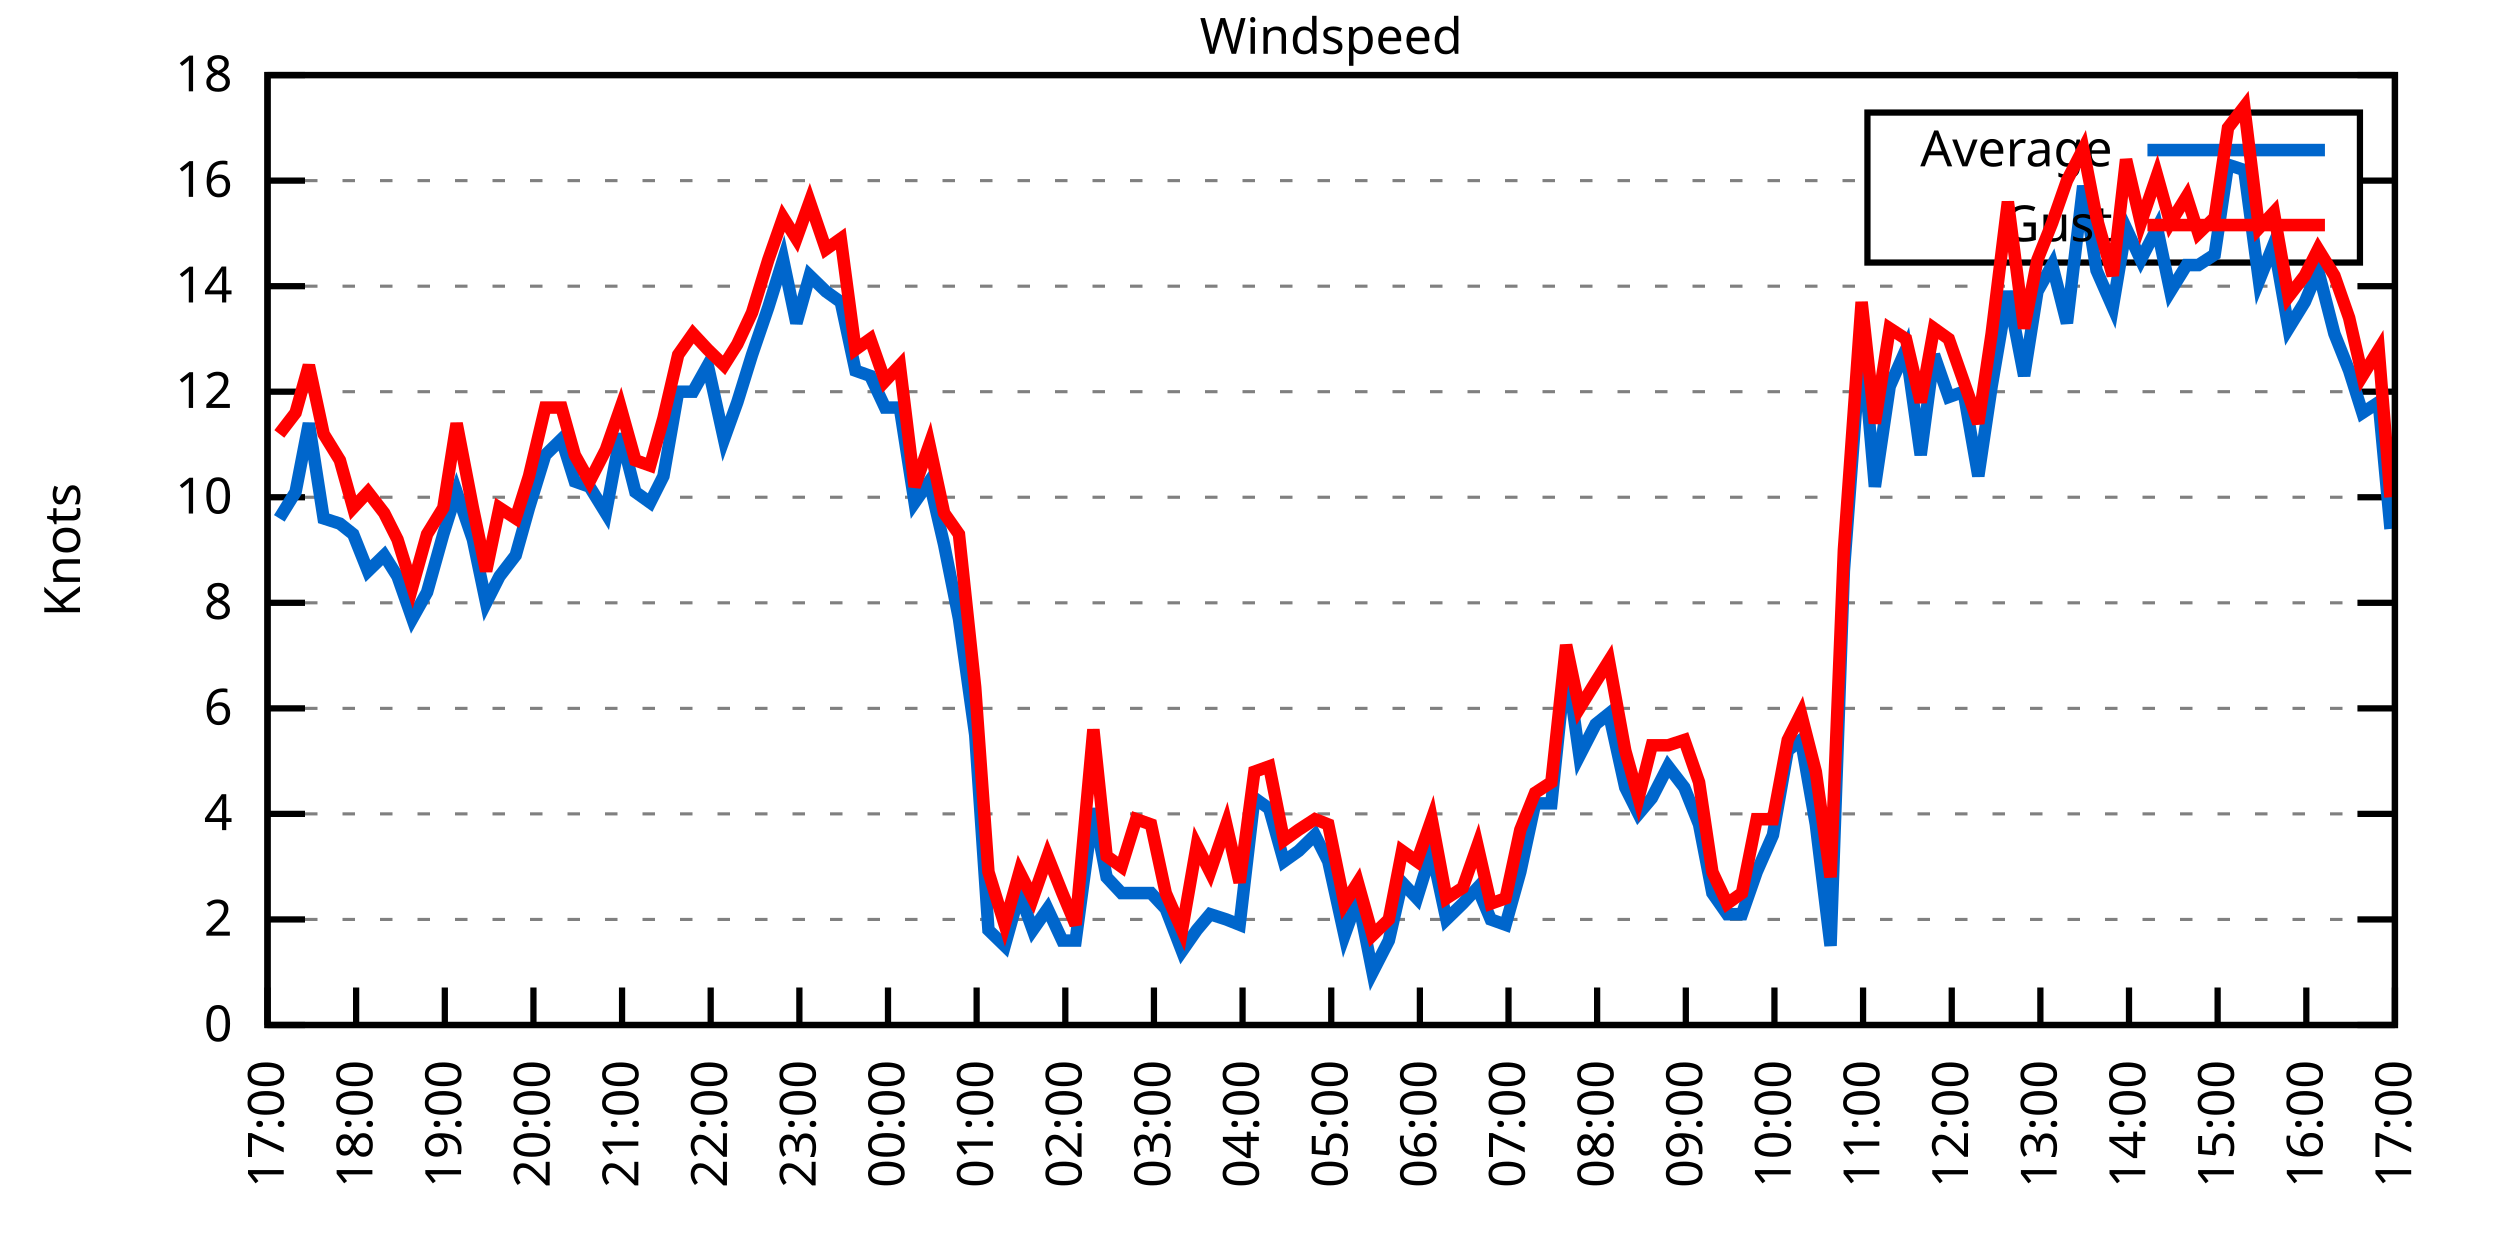
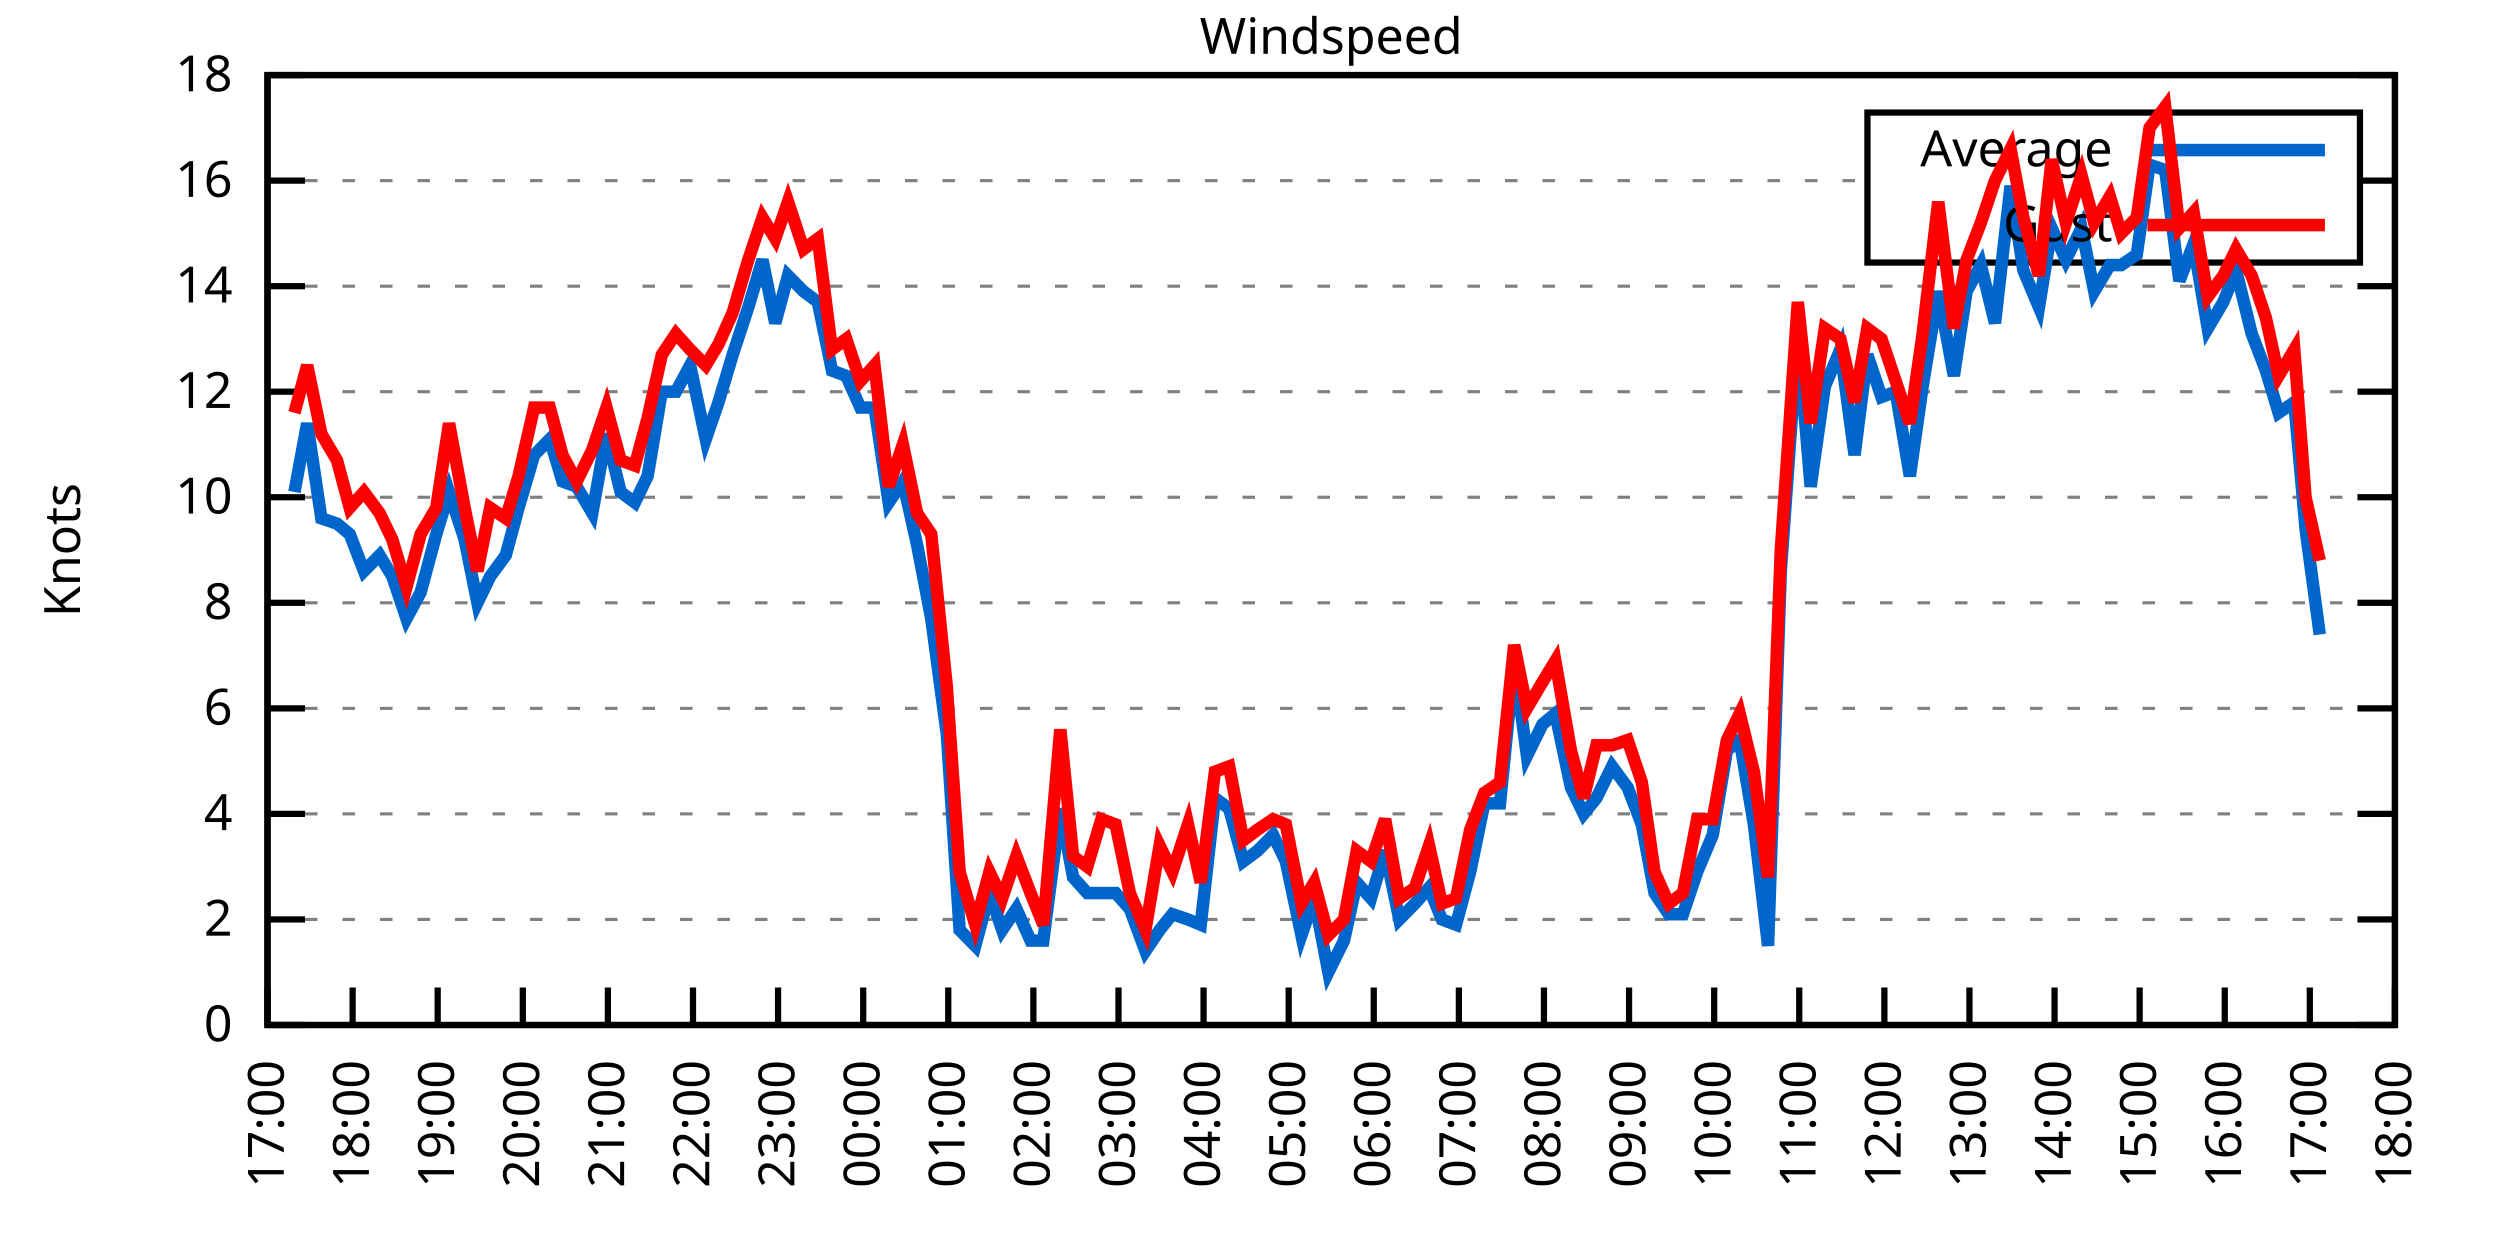
<svg xmlns="http://www.w3.org/2000/svg" xmlns:xlink="http://www.w3.org/1999/xlink" width="400" height="200" viewBox="0 0 400 200">
  <g id="gnuplot_canvas">
    <rect x="0" y="0" width="400" height="200" fill="none" />
    <defs>
      <circle id="gpDot" r="0.5" stroke-width="0.5" stroke="currentColor" />
      <path id="gpPt0" stroke-width="0.333" stroke="currentColor" d="M-1,0 h2 M0,-1 v2" />
      <path id="gpPt1" stroke-width="0.333" stroke="currentColor" d="M-1,-1 L1,1 M1,-1 L-1,1" />
      <path id="gpPt2" stroke-width="0.333" stroke="currentColor" d="M-1,0 L1,0 M0,-1 L0,1 M-1,-1 L1,1 M-1,1 L1,-1" />
      <rect id="gpPt3" stroke-width="0.333" stroke="currentColor" x="-1" y="-1" width="2" height="2" />
      <rect id="gpPt4" stroke-width="0.333" stroke="currentColor" fill="currentColor" x="-1" y="-1" width="2" height="2" />
      <circle id="gpPt5" stroke-width="0.333" stroke="currentColor" cx="0" cy="0" r="1" />
      <use xlink:href="#gpPt5" id="gpPt6" fill="currentColor" stroke="none" />
      <path id="gpPt7" stroke-width="0.333" stroke="currentColor" d="M0,-1.33 L-1.33,0.67 L1.33,0.67 z" />
      <use xlink:href="#gpPt7" id="gpPt8" fill="currentColor" stroke="none" />
      <use xlink:href="#gpPt7" id="gpPt9" stroke="currentColor" transform="rotate(180)" />
      <use xlink:href="#gpPt9" id="gpPt10" fill="currentColor" stroke="none" />
      <use xlink:href="#gpPt3" id="gpPt11" stroke="currentColor" transform="rotate(45)" />
      <use xlink:href="#gpPt11" id="gpPt12" fill="currentColor" stroke="none" />
      <path id="gpPt13" stroke-width="0.333" stroke="currentColor" d="M0,1.330 L1.265,0.411 L0.782,-1.067 L-0.782,-1.076 L-1.265,0.411 z" />
      <use xlink:href="#gpPt13" id="gpPt14" fill="currentColor" stroke="none" />
      <filter id="textbox" filterUnits="objectBoundingBox" x="0" y="0" height="1" width="1">
        <feFlood flood-color="white" flood-opacity="1" result="bgnd" />
        <feComposite in="SourceGraphic" in2="bgnd" operator="atop" />
      </filter>
      <filter id="greybox" filterUnits="objectBoundingBox" x="0" y="0" height="1" width="1">
        <feFlood flood-color="lightgrey" flood-opacity="1" result="grey" />
        <feComposite in="SourceGraphic" in2="grey" operator="atop" />
      </filter>
    </defs>
    <g fill="none" color="white" stroke="currentColor" stroke-width="1.00" stroke-linecap="butt" stroke-linejoin="miter">
</g>
    <g fill="none" color="black" stroke="currentColor" stroke-width="1.00" stroke-linecap="butt" stroke-linejoin="miter">
      <g stroke="none" shape-rendering="crispEdges">
        <polygon fill="rgb(255, 255, 255)" points="42.80,164.00 383.18,164.00 383.18,12.02 42.80,12.02 " />
      </g>
    </g>
    <g fill="none" color="black" stroke="currentColor" stroke-width="1.00" stroke-linecap="butt" stroke-linejoin="miter">
</g>
    <g fill="none" color="black" stroke="black" stroke-width="0.50" stroke-linecap="butt" stroke-linejoin="miter">
</g>
    <g fill="none" color="gray" stroke="currentColor" stroke-width="0.50" stroke-linecap="butt" stroke-linejoin="miter">
      <path stroke="gray" stroke-dasharray="2,4" class="gridline" d="M42.80,164.00 L383.19,164.00  " />
    </g>
    <g fill="none" color="gray" stroke="gray" stroke-width="1.00" stroke-linecap="butt" stroke-linejoin="miter">
</g>
    <g fill="none" color="black" stroke="currentColor" stroke-width="1.00" stroke-linecap="butt" stroke-linejoin="miter">
      <path stroke="black" d="M42.80,164.00 L48.80,164.00 M383.19,164.00 L377.19,164.00  " />
      <g transform="translate(37.20,166.60)" stroke="none" fill="black" font-family="Sans" font-size="8.00" text-anchor="end">
        <text>
          <tspan font-family="Sans"> 0</tspan>
        </text>
      </g>
    </g>
    <g fill="none" color="black" stroke="currentColor" stroke-width="1.00" stroke-linecap="butt" stroke-linejoin="miter">
</g>
    <g fill="none" color="black" stroke="black" stroke-width="0.50" stroke-linecap="butt" stroke-linejoin="miter">
</g>
    <g fill="none" color="gray" stroke="currentColor" stroke-width="0.50" stroke-linecap="butt" stroke-linejoin="miter">
      <path stroke="gray" stroke-dasharray="2,4" class="gridline" d="M42.80,147.11 L383.19,147.11  " />
    </g>
    <g fill="none" color="gray" stroke="gray" stroke-width="1.00" stroke-linecap="butt" stroke-linejoin="miter">
</g>
    <g fill="none" color="black" stroke="currentColor" stroke-width="1.00" stroke-linecap="butt" stroke-linejoin="miter">
      <path stroke="black" d="M42.80,147.11 L48.80,147.11 M383.19,147.11 L377.19,147.11  " />
      <g transform="translate(37.20,149.71)" stroke="none" fill="black" font-family="Sans" font-size="8.00" text-anchor="end">
        <text>
          <tspan font-family="Sans"> 2</tspan>
        </text>
      </g>
    </g>
    <g fill="none" color="black" stroke="currentColor" stroke-width="1.00" stroke-linecap="butt" stroke-linejoin="miter">
</g>
    <g fill="none" color="black" stroke="black" stroke-width="0.50" stroke-linecap="butt" stroke-linejoin="miter">
</g>
    <g fill="none" color="gray" stroke="currentColor" stroke-width="0.50" stroke-linecap="butt" stroke-linejoin="miter">
      <path stroke="gray" stroke-dasharray="2,4" class="gridline" d="M42.80,130.22 L383.19,130.22  " />
    </g>
    <g fill="none" color="gray" stroke="gray" stroke-width="1.00" stroke-linecap="butt" stroke-linejoin="miter">
</g>
    <g fill="none" color="black" stroke="currentColor" stroke-width="1.00" stroke-linecap="butt" stroke-linejoin="miter">
      <path stroke="black" d="M42.80,130.22 L48.80,130.22 M383.19,130.22 L377.19,130.22  " />
      <g transform="translate(37.20,132.82)" stroke="none" fill="black" font-family="Sans" font-size="8.00" text-anchor="end">
        <text>
          <tspan font-family="Sans"> 4</tspan>
        </text>
      </g>
    </g>
    <g fill="none" color="black" stroke="currentColor" stroke-width="1.00" stroke-linecap="butt" stroke-linejoin="miter">
</g>
    <g fill="none" color="black" stroke="black" stroke-width="0.50" stroke-linecap="butt" stroke-linejoin="miter">
</g>
    <g fill="none" color="gray" stroke="currentColor" stroke-width="0.50" stroke-linecap="butt" stroke-linejoin="miter">
      <path stroke="gray" stroke-dasharray="2,4" class="gridline" d="M42.80,113.34 L383.19,113.34  " />
    </g>
    <g fill="none" color="gray" stroke="gray" stroke-width="1.00" stroke-linecap="butt" stroke-linejoin="miter">
</g>
    <g fill="none" color="black" stroke="currentColor" stroke-width="1.00" stroke-linecap="butt" stroke-linejoin="miter">
      <path stroke="black" d="M42.80,113.34 L48.80,113.34 M383.19,113.34 L377.19,113.34  " />
      <g transform="translate(37.20,115.94)" stroke="none" fill="black" font-family="Sans" font-size="8.00" text-anchor="end">
        <text>
          <tspan font-family="Sans"> 6</tspan>
        </text>
      </g>
    </g>
    <g fill="none" color="black" stroke="currentColor" stroke-width="1.00" stroke-linecap="butt" stroke-linejoin="miter">
</g>
    <g fill="none" color="black" stroke="black" stroke-width="0.50" stroke-linecap="butt" stroke-linejoin="miter">
</g>
    <g fill="none" color="gray" stroke="currentColor" stroke-width="0.50" stroke-linecap="butt" stroke-linejoin="miter">
      <path stroke="gray" stroke-dasharray="2,4" class="gridline" d="M42.80,96.45 L383.19,96.45  " />
    </g>
    <g fill="none" color="gray" stroke="gray" stroke-width="1.00" stroke-linecap="butt" stroke-linejoin="miter">
</g>
    <g fill="none" color="black" stroke="currentColor" stroke-width="1.00" stroke-linecap="butt" stroke-linejoin="miter">
      <path stroke="black" d="M42.80,96.45 L48.80,96.45 M383.19,96.45 L377.19,96.45  " />
      <g transform="translate(37.20,99.05)" stroke="none" fill="black" font-family="Sans" font-size="8.00" text-anchor="end">
        <text>
          <tspan font-family="Sans"> 8</tspan>
        </text>
      </g>
    </g>
    <g fill="none" color="black" stroke="currentColor" stroke-width="1.00" stroke-linecap="butt" stroke-linejoin="miter">
</g>
    <g fill="none" color="black" stroke="black" stroke-width="0.50" stroke-linecap="butt" stroke-linejoin="miter">
</g>
    <g fill="none" color="gray" stroke="currentColor" stroke-width="0.50" stroke-linecap="butt" stroke-linejoin="miter">
      <path stroke="gray" stroke-dasharray="2,4" class="gridline" d="M42.80,79.56 L383.19,79.56  " />
    </g>
    <g fill="none" color="gray" stroke="gray" stroke-width="1.00" stroke-linecap="butt" stroke-linejoin="miter">
</g>
    <g fill="none" color="black" stroke="currentColor" stroke-width="1.00" stroke-linecap="butt" stroke-linejoin="miter">
      <path stroke="black" d="M42.80,79.56 L48.80,79.56 M383.19,79.56 L377.19,79.56  " />
      <g transform="translate(37.20,82.16)" stroke="none" fill="black" font-family="Sans" font-size="8.00" text-anchor="end">
        <text>
          <tspan font-family="Sans"> 10</tspan>
        </text>
      </g>
    </g>
    <g fill="none" color="black" stroke="currentColor" stroke-width="1.00" stroke-linecap="butt" stroke-linejoin="miter">
</g>
    <g fill="none" color="black" stroke="black" stroke-width="0.50" stroke-linecap="butt" stroke-linejoin="miter">
</g>
    <g fill="none" color="gray" stroke="currentColor" stroke-width="0.50" stroke-linecap="butt" stroke-linejoin="miter">
      <path stroke="gray" stroke-dasharray="2,4" class="gridline" d="M42.80,62.67 L383.19,62.67  " />
    </g>
    <g fill="none" color="gray" stroke="gray" stroke-width="1.00" stroke-linecap="butt" stroke-linejoin="miter">
</g>
    <g fill="none" color="black" stroke="currentColor" stroke-width="1.00" stroke-linecap="butt" stroke-linejoin="miter">
      <path stroke="black" d="M42.80,62.67 L48.80,62.67 M383.19,62.67 L377.19,62.67  " />
      <g transform="translate(37.20,65.27)" stroke="none" fill="black" font-family="Sans" font-size="8.00" text-anchor="end">
        <text>
          <tspan font-family="Sans"> 12</tspan>
        </text>
      </g>
    </g>
    <g fill="none" color="black" stroke="currentColor" stroke-width="1.00" stroke-linecap="butt" stroke-linejoin="miter">
</g>
    <g fill="none" color="black" stroke="black" stroke-width="0.50" stroke-linecap="butt" stroke-linejoin="miter">
</g>
    <g fill="none" color="gray" stroke="currentColor" stroke-width="0.50" stroke-linecap="butt" stroke-linejoin="miter">
      <path stroke="gray" stroke-dasharray="2,4" class="gridline" d="M42.80,45.79 L383.19,45.79  " />
    </g>
    <g fill="none" color="gray" stroke="gray" stroke-width="1.00" stroke-linecap="butt" stroke-linejoin="miter">
</g>
    <g fill="none" color="black" stroke="currentColor" stroke-width="1.00" stroke-linecap="butt" stroke-linejoin="miter">
      <path stroke="black" d="M42.80,45.79 L48.80,45.79 M383.19,45.79 L377.19,45.79  " />
      <g transform="translate(37.20,48.39)" stroke="none" fill="black" font-family="Sans" font-size="8.00" text-anchor="end">
        <text>
          <tspan font-family="Sans"> 14</tspan>
        </text>
      </g>
    </g>
    <g fill="none" color="black" stroke="currentColor" stroke-width="1.00" stroke-linecap="butt" stroke-linejoin="miter">
</g>
    <g fill="none" color="black" stroke="black" stroke-width="0.50" stroke-linecap="butt" stroke-linejoin="miter">
</g>
    <g fill="none" color="gray" stroke="currentColor" stroke-width="0.50" stroke-linecap="butt" stroke-linejoin="miter">
      <path stroke="gray" stroke-dasharray="2,4" class="gridline" d="M42.80,28.90 L298.79,28.90 M377.59,28.90 L383.19,28.90  " />
    </g>
    <g fill="none" color="gray" stroke="gray" stroke-width="1.00" stroke-linecap="butt" stroke-linejoin="miter">
</g>
    <g fill="none" color="black" stroke="currentColor" stroke-width="1.00" stroke-linecap="butt" stroke-linejoin="miter">
      <path stroke="black" d="M42.80,28.90 L48.80,28.90 M383.19,28.90 L377.19,28.90  " />
      <g transform="translate(37.20,31.50)" stroke="none" fill="black" font-family="Sans" font-size="8.00" text-anchor="end">
        <text>
          <tspan font-family="Sans"> 16</tspan>
        </text>
      </g>
    </g>
    <g fill="none" color="black" stroke="currentColor" stroke-width="1.00" stroke-linecap="butt" stroke-linejoin="miter">
</g>
    <g fill="none" color="black" stroke="black" stroke-width="0.50" stroke-linecap="butt" stroke-linejoin="miter">
</g>
    <g fill="none" color="gray" stroke="currentColor" stroke-width="0.50" stroke-linecap="butt" stroke-linejoin="miter">
      <path stroke="gray" stroke-dasharray="2,4" class="gridline" d="M42.80,12.01 L383.19,12.01  " />
    </g>
    <g fill="none" color="gray" stroke="gray" stroke-width="1.00" stroke-linecap="butt" stroke-linejoin="miter">
</g>
    <g fill="none" color="black" stroke="currentColor" stroke-width="1.00" stroke-linecap="butt" stroke-linejoin="miter">
      <path stroke="black" d="M42.80,12.01 L48.80,12.01 M383.19,12.01 L377.19,12.01  " />
      <g transform="translate(37.20,14.61)" stroke="none" fill="black" font-family="Sans" font-size="8.00" text-anchor="end">
        <text>
          <tspan font-family="Sans"> 18</tspan>
        </text>
      </g>
    </g>
    <g fill="none" color="black" stroke="currentColor" stroke-width="1.00" stroke-linecap="butt" stroke-linejoin="miter">
      <path stroke="black" d="M42.80,164.00 L42.80,158.00  " />
      <g transform="translate(45.40,169.60) rotate(270.00)" stroke="none" fill="black" font-family="Sans" font-size="8.00" text-anchor="end">
        <text>
          <tspan font-family="Sans">17:00</tspan>
        </text>
      </g>
    </g>
    <g fill="none" color="black" stroke="currentColor" stroke-width="1.00" stroke-linecap="butt" stroke-linejoin="miter">
-       <path stroke="black" d="M56.98,164.00 L56.98,158.00  " />
-       <g transform="translate(59.58,169.60) rotate(270.00)" stroke="none" fill="black" font-family="Sans" font-size="8.00" text-anchor="end">
+       <path stroke="black" d="M56.42,164.00 L56.42,158.00  " />
+       <g transform="translate(59.02,169.60) rotate(270.00)" stroke="none" fill="black" font-family="Sans" font-size="8.00" text-anchor="end">
        <text>
          <tspan font-family="Sans">18:00</tspan>
        </text>
      </g>
    </g>
    <g fill="none" color="black" stroke="currentColor" stroke-width="1.00" stroke-linecap="butt" stroke-linejoin="miter">
-       <path stroke="black" d="M71.17,164.00 L71.17,158.00  " />
-       <g transform="translate(73.77,169.60) rotate(270.00)" stroke="none" fill="black" font-family="Sans" font-size="8.00" text-anchor="end">
+       <path stroke="black" d="M70.03,164.00 L70.03,158.00  " />
+       <g transform="translate(72.63,169.60) rotate(270.00)" stroke="none" fill="black" font-family="Sans" font-size="8.00" text-anchor="end">
        <text>
          <tspan font-family="Sans">19:00</tspan>
        </text>
      </g>
    </g>
    <g fill="none" color="black" stroke="currentColor" stroke-width="1.00" stroke-linecap="butt" stroke-linejoin="miter">
-       <path stroke="black" d="M85.35,164.00 L85.35,158.00  " />
-       <g transform="translate(87.95,169.60) rotate(270.00)" stroke="none" fill="black" font-family="Sans" font-size="8.00" text-anchor="end">
+       <path stroke="black" d="M83.65,164.00 L83.65,158.00  " />
+       <g transform="translate(86.25,169.60) rotate(270.00)" stroke="none" fill="black" font-family="Sans" font-size="8.00" text-anchor="end">
        <text>
          <tspan font-family="Sans">20:00</tspan>
        </text>
      </g>
    </g>
    <g fill="none" color="black" stroke="currentColor" stroke-width="1.00" stroke-linecap="butt" stroke-linejoin="miter">
-       <path stroke="black" d="M99.53,164.00 L99.53,158.00  " />
-       <g transform="translate(102.13,169.60) rotate(270.00)" stroke="none" fill="black" font-family="Sans" font-size="8.00" text-anchor="end">
+       <path stroke="black" d="M97.26,164.00 L97.26,158.00  " />
+       <g transform="translate(99.86,169.60) rotate(270.00)" stroke="none" fill="black" font-family="Sans" font-size="8.00" text-anchor="end">
        <text>
          <tspan font-family="Sans">21:00</tspan>
        </text>
      </g>
    </g>
    <g fill="none" color="black" stroke="currentColor" stroke-width="1.00" stroke-linecap="butt" stroke-linejoin="miter">
-       <path stroke="black" d="M113.71,164.00 L113.71,158.00  " />
-       <g transform="translate(116.31,169.60) rotate(270.00)" stroke="none" fill="black" font-family="Sans" font-size="8.00" text-anchor="end">
+       <path stroke="black" d="M110.88,164.00 L110.88,158.00  " />
+       <g transform="translate(113.48,169.60) rotate(270.00)" stroke="none" fill="black" font-family="Sans" font-size="8.00" text-anchor="end">
        <text>
          <tspan font-family="Sans">22:00</tspan>
        </text>
      </g>
    </g>
    <g fill="none" color="black" stroke="currentColor" stroke-width="1.00" stroke-linecap="butt" stroke-linejoin="miter">
-       <path stroke="black" d="M127.90,164.00 L127.90,158.00  " />
-       <g transform="translate(130.50,169.60) rotate(270.00)" stroke="none" fill="black" font-family="Sans" font-size="8.00" text-anchor="end">
+       <path stroke="black" d="M124.49,164.00 L124.49,158.00  " />
+       <g transform="translate(127.09,169.60) rotate(270.00)" stroke="none" fill="black" font-family="Sans" font-size="8.00" text-anchor="end">
        <text>
          <tspan font-family="Sans">23:00</tspan>
        </text>
      </g>
    </g>
    <g fill="none" color="black" stroke="currentColor" stroke-width="1.00" stroke-linecap="butt" stroke-linejoin="miter">
-       <path stroke="black" d="M142.08,164.00 L142.08,158.00  " />
-       <g transform="translate(144.68,169.60) rotate(270.00)" stroke="none" fill="black" font-family="Sans" font-size="8.00" text-anchor="end">
+       <path stroke="black" d="M138.11,164.00 L138.11,158.00  " />
+       <g transform="translate(140.71,169.60) rotate(270.00)" stroke="none" fill="black" font-family="Sans" font-size="8.00" text-anchor="end">
        <text>
          <tspan font-family="Sans">00:00</tspan>
        </text>
      </g>
    </g>
    <g fill="none" color="black" stroke="currentColor" stroke-width="1.00" stroke-linecap="butt" stroke-linejoin="miter">
-       <path stroke="black" d="M156.26,164.00 L156.26,158.00  " />
-       <g transform="translate(158.86,169.60) rotate(270.00)" stroke="none" fill="black" font-family="Sans" font-size="8.00" text-anchor="end">
+       <path stroke="black" d="M151.72,164.00 L151.72,158.00  " />
+       <g transform="translate(154.32,169.60) rotate(270.00)" stroke="none" fill="black" font-family="Sans" font-size="8.00" text-anchor="end">
        <text>
          <tspan font-family="Sans">01:00</tspan>
        </text>
      </g>
    </g>
    <g fill="none" color="black" stroke="currentColor" stroke-width="1.00" stroke-linecap="butt" stroke-linejoin="miter">
-       <path stroke="black" d="M170.45,164.00 L170.45,158.00  " />
-       <g transform="translate(173.05,169.60) rotate(270.00)" stroke="none" fill="black" font-family="Sans" font-size="8.00" text-anchor="end">
+       <path stroke="black" d="M165.34,164.00 L165.34,158.00  " />
+       <g transform="translate(167.94,169.60) rotate(270.00)" stroke="none" fill="black" font-family="Sans" font-size="8.00" text-anchor="end">
        <text>
          <tspan font-family="Sans">02:00</tspan>
        </text>
      </g>
    </g>
    <g fill="none" color="black" stroke="currentColor" stroke-width="1.00" stroke-linecap="butt" stroke-linejoin="miter">
-       <path stroke="black" d="M184.63,164.00 L184.63,158.00  " />
-       <g transform="translate(187.23,169.60) rotate(270.00)" stroke="none" fill="black" font-family="Sans" font-size="8.00" text-anchor="end">
+       <path stroke="black" d="M178.96,164.00 L178.96,158.00  " />
+       <g transform="translate(181.56,169.60) rotate(270.00)" stroke="none" fill="black" font-family="Sans" font-size="8.00" text-anchor="end">
        <text>
          <tspan font-family="Sans">03:00</tspan>
        </text>
      </g>
    </g>
    <g fill="none" color="black" stroke="currentColor" stroke-width="1.00" stroke-linecap="butt" stroke-linejoin="miter">
-       <path stroke="black" d="M198.81,164.00 L198.81,158.00  " />
-       <g transform="translate(201.41,169.60) rotate(270.00)" stroke="none" fill="black" font-family="Sans" font-size="8.00" text-anchor="end">
+       <path stroke="black" d="M192.57,164.00 L192.57,158.00  " />
+       <g transform="translate(195.17,169.60) rotate(270.00)" stroke="none" fill="black" font-family="Sans" font-size="8.00" text-anchor="end">
        <text>
          <tspan font-family="Sans">04:00</tspan>
        </text>
      </g>
    </g>
    <g fill="none" color="black" stroke="currentColor" stroke-width="1.00" stroke-linecap="butt" stroke-linejoin="miter">
-       <path stroke="black" d="M213.00,164.00 L213.00,158.00  " />
-       <g transform="translate(215.60,169.60) rotate(270.00)" stroke="none" fill="black" font-family="Sans" font-size="8.00" text-anchor="end">
+       <path stroke="black" d="M206.19,164.00 L206.19,158.00  " />
+       <g transform="translate(208.79,169.60) rotate(270.00)" stroke="none" fill="black" font-family="Sans" font-size="8.00" text-anchor="end">
        <text>
          <tspan font-family="Sans">05:00</tspan>
        </text>
      </g>
    </g>
    <g fill="none" color="black" stroke="currentColor" stroke-width="1.00" stroke-linecap="butt" stroke-linejoin="miter">
-       <path stroke="black" d="M227.18,164.00 L227.18,158.00  " />
-       <g transform="translate(229.78,169.60) rotate(270.00)" stroke="none" fill="black" font-family="Sans" font-size="8.00" text-anchor="end">
+       <path stroke="black" d="M219.80,164.00 L219.80,158.00  " />
+       <g transform="translate(222.40,169.60) rotate(270.00)" stroke="none" fill="black" font-family="Sans" font-size="8.00" text-anchor="end">
        <text>
          <tspan font-family="Sans">06:00</tspan>
        </text>
      </g>
    </g>
    <g fill="none" color="black" stroke="currentColor" stroke-width="1.00" stroke-linecap="butt" stroke-linejoin="miter">
-       <path stroke="black" d="M241.36,164.00 L241.36,158.00  " />
-       <g transform="translate(243.96,169.60) rotate(270.00)" stroke="none" fill="black" font-family="Sans" font-size="8.00" text-anchor="end">
+       <path stroke="black" d="M233.42,164.00 L233.42,158.00  " />
+       <g transform="translate(236.02,169.60) rotate(270.00)" stroke="none" fill="black" font-family="Sans" font-size="8.00" text-anchor="end">
        <text>
          <tspan font-family="Sans">07:00</tspan>
        </text>
      </g>
    </g>
    <g fill="none" color="black" stroke="currentColor" stroke-width="1.00" stroke-linecap="butt" stroke-linejoin="miter">
-       <path stroke="black" d="M255.54,164.00 L255.54,158.00  " />
-       <g transform="translate(258.14,169.60) rotate(270.00)" stroke="none" fill="black" font-family="Sans" font-size="8.00" text-anchor="end">
+       <path stroke="black" d="M247.03,164.00 L247.03,158.00  " />
+       <g transform="translate(249.63,169.60) rotate(270.00)" stroke="none" fill="black" font-family="Sans" font-size="8.00" text-anchor="end">
        <text>
          <tspan font-family="Sans">08:00</tspan>
        </text>
      </g>
    </g>
    <g fill="none" color="black" stroke="currentColor" stroke-width="1.00" stroke-linecap="butt" stroke-linejoin="miter">
-       <path stroke="black" d="M269.73,164.00 L269.73,158.00  " />
-       <g transform="translate(272.33,169.60) rotate(270.00)" stroke="none" fill="black" font-family="Sans" font-size="8.00" text-anchor="end">
+       <path stroke="black" d="M260.65,164.00 L260.65,158.00  " />
+       <g transform="translate(263.25,169.60) rotate(270.00)" stroke="none" fill="black" font-family="Sans" font-size="8.00" text-anchor="end">
        <text>
          <tspan font-family="Sans">09:00</tspan>
        </text>
      </g>
    </g>
    <g fill="none" color="black" stroke="currentColor" stroke-width="1.00" stroke-linecap="butt" stroke-linejoin="miter">
-       <path stroke="black" d="M283.91,164.00 L283.91,158.00  " />
-       <g transform="translate(286.51,169.60) rotate(270.00)" stroke="none" fill="black" font-family="Sans" font-size="8.00" text-anchor="end">
+       <path stroke="black" d="M274.27,164.00 L274.27,158.00  " />
+       <g transform="translate(276.87,169.60) rotate(270.00)" stroke="none" fill="black" font-family="Sans" font-size="8.00" text-anchor="end">
        <text>
          <tspan font-family="Sans">10:00</tspan>
        </text>
      </g>
    </g>
    <g fill="none" color="black" stroke="currentColor" stroke-width="1.00" stroke-linecap="butt" stroke-linejoin="miter">
-       <path stroke="black" d="M298.09,164.00 L298.09,158.00  " />
-       <g transform="translate(300.69,169.60) rotate(270.00)" stroke="none" fill="black" font-family="Sans" font-size="8.00" text-anchor="end">
+       <path stroke="black" d="M287.88,164.00 L287.88,158.00  " />
+       <g transform="translate(290.48,169.60) rotate(270.00)" stroke="none" fill="black" font-family="Sans" font-size="8.00" text-anchor="end">
        <text>
          <tspan font-family="Sans">11:00</tspan>
        </text>
      </g>
    </g>
    <g fill="none" color="black" stroke="currentColor" stroke-width="1.00" stroke-linecap="butt" stroke-linejoin="miter">
-       <path stroke="black" d="M312.28,164.00 L312.28,158.00  " />
-       <g transform="translate(314.88,169.60) rotate(270.00)" stroke="none" fill="black" font-family="Sans" font-size="8.00" text-anchor="end">
+       <path stroke="black" d="M301.50,164.00 L301.50,158.00  " />
+       <g transform="translate(304.10,169.60) rotate(270.00)" stroke="none" fill="black" font-family="Sans" font-size="8.00" text-anchor="end">
        <text>
          <tspan font-family="Sans">12:00</tspan>
        </text>
      </g>
    </g>
    <g fill="none" color="black" stroke="currentColor" stroke-width="1.00" stroke-linecap="butt" stroke-linejoin="miter">
-       <path stroke="black" d="M326.46,164.00 L326.46,158.00  " />
-       <g transform="translate(329.06,169.60) rotate(270.00)" stroke="none" fill="black" font-family="Sans" font-size="8.00" text-anchor="end">
+       <path stroke="black" d="M315.11,164.00 L315.11,158.00  " />
+       <g transform="translate(317.71,169.60) rotate(270.00)" stroke="none" fill="black" font-family="Sans" font-size="8.00" text-anchor="end">
        <text>
          <tspan font-family="Sans">13:00</tspan>
        </text>
      </g>
    </g>
    <g fill="none" color="black" stroke="currentColor" stroke-width="1.00" stroke-linecap="butt" stroke-linejoin="miter">
-       <path stroke="black" d="M340.64,164.00 L340.64,158.00  " />
-       <g transform="translate(343.24,169.60) rotate(270.00)" stroke="none" fill="black" font-family="Sans" font-size="8.00" text-anchor="end">
+       <path stroke="black" d="M328.73,164.00 L328.73,158.00  " />
+       <g transform="translate(331.33,169.60) rotate(270.00)" stroke="none" fill="black" font-family="Sans" font-size="8.00" text-anchor="end">
        <text>
          <tspan font-family="Sans">14:00</tspan>
        </text>
      </g>
    </g>
    <g fill="none" color="black" stroke="currentColor" stroke-width="1.00" stroke-linecap="butt" stroke-linejoin="miter">
-       <path stroke="black" d="M354.82,164.00 L354.82,158.00  " />
-       <g transform="translate(357.42,169.60) rotate(270.00)" stroke="none" fill="black" font-family="Sans" font-size="8.00" text-anchor="end">
+       <path stroke="black" d="M342.34,164.00 L342.34,158.00  " />
+       <g transform="translate(344.94,169.60) rotate(270.00)" stroke="none" fill="black" font-family="Sans" font-size="8.00" text-anchor="end">
        <text>
          <tspan font-family="Sans">15:00</tspan>
        </text>
      </g>
    </g>
    <g fill="none" color="black" stroke="currentColor" stroke-width="1.00" stroke-linecap="butt" stroke-linejoin="miter">
-       <path stroke="black" d="M369.01,164.00 L369.01,158.00  " />
-       <g transform="translate(371.61,169.60) rotate(270.00)" stroke="none" fill="black" font-family="Sans" font-size="8.00" text-anchor="end">
+       <path stroke="black" d="M355.96,164.00 L355.96,158.00  " />
+       <g transform="translate(358.56,169.60) rotate(270.00)" stroke="none" fill="black" font-family="Sans" font-size="8.00" text-anchor="end">
        <text>
          <tspan font-family="Sans">16:00</tspan>
+         </text>
+       </g>
+     </g>
+     <g fill="none" color="black" stroke="currentColor" stroke-width="1.00" stroke-linecap="butt" stroke-linejoin="miter">
+       <path stroke="black" d="M369.57,164.00 L369.57,158.00  " />
+       <g transform="translate(372.17,169.60) rotate(270.00)" stroke="none" fill="black" font-family="Sans" font-size="8.00" text-anchor="end">
+         <text>
+           <tspan font-family="Sans">17:00</tspan>
        </text>
      </g>
    </g>
    <g fill="none" color="black" stroke="currentColor" stroke-width="1.00" stroke-linecap="butt" stroke-linejoin="miter">
      <path stroke="black" d="M383.19,164.00 L383.19,158.00  " />
      <g transform="translate(385.79,169.60) rotate(270.00)" stroke="none" fill="black" font-family="Sans" font-size="8.00" text-anchor="end">
        <text>
-           <tspan font-family="Sans">17:00</tspan>
+           <tspan font-family="Sans">18:00</tspan>
        </text>
      </g>
    </g>
    <g fill="none" color="black" stroke="currentColor" stroke-width="1.00" stroke-linecap="butt" stroke-linejoin="miter">
</g>
    <g fill="none" color="black" stroke="currentColor" stroke-width="1.00" stroke-linecap="butt" stroke-linejoin="miter">
      <path stroke="black" d="M42.80,12.01 L42.80,164.00 L383.19,164.00 L383.19,12.01 L42.80,12.01 Z  " />
    </g>
    <g fill="none" color="black" stroke="currentColor" stroke-width="1.00" stroke-linecap="butt" stroke-linejoin="miter">
</g>
    <g fill="none" color="black" stroke="currentColor" stroke-width="1.00" stroke-linecap="butt" stroke-linejoin="miter">
      <path stroke="black" d="M298.79,42.01 L298.79,18.01 L377.59,18.01 L377.59,42.01 L298.79,42.01 Z  " />
    </g>
    <g id="Windspeed_plot_1">
      <g fill="none" color="white" stroke="black" stroke-width="2.00" stroke-linecap="butt" stroke-linejoin="miter">
</g>
      <g fill="none" color="black" stroke="currentColor" stroke-width="2.00" stroke-linecap="butt" stroke-linejoin="miter">
        <g transform="translate(337.99,26.61)" stroke="none" fill="black" font-family="Sans" font-size="8.00" text-anchor="end">
          <text>
            <tspan font-family="Sans">Average</tspan>
          </text>
        </g>
      </g>
      <g fill="none" color="black" stroke="currentColor" stroke-width="2.00" stroke-linecap="butt" stroke-linejoin="miter">
-         <path stroke="rgb(  0, 102, 204)" d="M343.59,24.01 L371.99,24.01 M44.69,82.94 L47.29,78.72 L49.42,67.74 L51.78,82.94 L54.38,83.78 L56.51,85.47   L58.87,91.38 L61.47,88.85 L63.60,92.23 L65.97,98.98 L68.33,94.76 L70.93,85.47 L73.06,78.72 L75.66,86.32   L77.78,96.45 L79.91,92.23 L82.51,88.85 L84.64,81.25 L87.24,72.81 L89.84,70.27 L91.97,77.03 L94.33,77.87   L96.93,82.09 L99.30,69.43 L101.66,78.72 L104.02,80.41 L106.15,76.18 L108.51,62.67 L110.88,62.67 L113.24,58.45   L115.84,70.27 L117.97,64.36 L120.33,56.76 L122.93,49.16 L125.30,41.56 L127.42,51.70 L129.55,44.10 L132.15,46.63   L134.52,48.32 L136.88,59.30 L139.24,60.14 L141.61,65.21 L143.97,65.21 L146.34,80.41 L148.70,77.03 L151.06,87.16   L153.43,98.98 L156.03,117.56 L158.15,148.80 L160.75,151.33 L163.12,142.89 L165.25,148.80 L167.61,145.42 L169.97,150.49   L172.10,150.49 L174.94,129.38 L177.06,140.36 L179.43,142.89 L181.79,142.89 L184.16,142.89 L186.52,145.42 L189.12,152.18   L191.48,148.80 L193.61,146.27 L196.21,147.11 L198.34,147.96 L200.70,127.69 L203.07,129.38 L205.43,137.82 L207.79,136.14   L210.39,133.60 L212.52,137.82 L215.12,149.65 L217.25,143.73 L219.61,155.56 L222.21,150.49 L224.34,141.20 L226.71,143.73   L229.07,136.14 L231.43,147.11 L234.03,144.58 L236.40,142.05 L238.52,147.11 L240.89,147.96 L243.25,139.51 L245.62,128.54   L248.22,128.54 L250.58,105.74 L252.71,120.94 L255.31,115.87 L257.43,114.18 L260.04,126.00 L262.16,130.22 L264.29,127.69   L266.89,122.62 L269.49,126.00 L271.85,131.91 L273.98,142.89 L276.35,146.27 L278.71,146.27 L281.07,139.51 L283.67,133.60   L286.04,120.09 L288.16,118.40 L290.53,131.91 L292.89,151.33 L295.02,91.38 L297.86,53.39 L299.98,77.87 L302.35,61.83   L304.95,55.92 L307.31,72.81 L309.44,56.76 L311.80,63.52 L314.17,62.67 L316.53,76.18 L318.66,61.83 L321.26,46.63   L323.86,60.14 L325.99,46.63 L328.35,42.41 L330.71,51.70 L333.31,29.74 L335.44,43.25 L338.04,49.16 L340.17,36.50   L342.53,41.56 L345.13,36.50 L347.26,46.63 L349.86,42.41 L351.75,42.41 L354.35,40.72 L356.48,26.36 L359.08,27.21   L361.44,44.94 L363.81,39.03 L366.17,52.54 L368.77,48.32 L370.90,43.25 L373.50,53.39 L375.86,59.30 L377.99,66.05   L380.59,64.36 L382.48,84.63  " />
+         <path stroke="rgb(  0, 102, 204)" d="M343.59,24.01 L371.99,24.01 M47.11,78.72 L49.15,67.74 L51.42,82.94 L53.92,83.78 L55.96,85.47 L58.23,91.38   L60.73,88.85 L62.77,92.23 L65.04,98.98 L67.31,94.76 L69.80,85.47 L71.85,78.72 L74.34,86.32 L76.39,96.45   L78.43,92.23 L80.92,88.85 L82.97,81.25 L85.46,72.81 L87.96,70.27 L90.00,77.03 L92.27,77.87 L94.77,82.09   L97.04,69.43 L99.30,78.72 L101.57,80.41 L103.62,76.18 L105.89,62.67 L108.15,62.67 L110.42,58.45 L112.92,70.27   L114.96,64.36 L117.23,56.76 L119.73,49.16 L122.00,41.56 L124.04,51.70 L126.08,44.10 L128.58,46.63 L130.85,48.32   L133.12,59.30 L135.39,60.14 L137.66,65.21 L139.92,65.21 L142.19,80.41 L144.46,77.03 L146.73,87.16 L149.00,98.98   L151.50,117.56 L153.54,148.80 L156.04,151.33 L158.31,142.89 L160.35,148.80 L162.62,145.42 L164.89,150.49 L166.93,150.49   L169.65,129.38 L171.69,140.36 L173.96,142.89 L176.23,142.89 L178.50,142.89 L180.77,145.42 L183.27,152.18 L185.54,148.80   L187.58,146.27 L190.08,147.11 L192.12,147.96 L194.39,127.69 L196.66,129.38 L198.93,137.82 L201.19,136.14 L203.69,133.60   L205.73,137.82 L208.23,149.65 L210.27,143.73 L212.54,155.56 L215.04,150.49 L217.08,141.20 L219.35,143.73 L221.62,136.14   L223.89,147.11 L226.38,144.58 L228.65,142.05 L230.70,147.11 L232.96,147.96 L235.23,139.51 L237.50,128.54 L240.00,128.54   L242.27,105.74 L244.31,120.94 L246.81,115.87 L248.85,114.18 L251.35,126.00 L253.39,130.22 L255.43,127.69 L257.93,122.62   L260.42,126.00 L262.69,131.91 L264.73,142.89 L267.00,146.27 L269.27,146.27 L271.54,139.51 L274.04,133.60 L276.31,120.09   L278.35,118.40 L280.62,131.91 L282.89,151.33 L284.93,91.38 L287.65,53.39 L289.70,77.87 L291.97,61.83 L294.46,55.92   L296.73,72.81 L298.77,56.76 L301.04,63.52 L303.31,62.67 L305.58,76.18 L307.62,61.83 L310.12,46.63 L312.62,60.14   L314.66,46.63 L316.93,42.41 L319.20,51.70 L321.69,29.74 L323.74,43.25 L326.23,49.16 L328.27,36.50 L330.54,41.56   L333.04,36.50 L335.08,46.63 L337.58,42.41 L339.39,42.41 L341.89,40.72 L343.93,26.36 L346.43,27.21 L348.70,44.94   L350.97,39.03 L353.24,52.54 L355.73,48.32 L357.77,43.25 L360.27,53.39 L362.54,59.30 L364.58,66.05 L367.08,64.36   L368.89,84.63 L371.16,101.52  " />
      </g>
    </g>
    <g id="Windspeed_plot_2">
      <g fill="none" color="black" stroke="currentColor" stroke-width="2.00" stroke-linecap="butt" stroke-linejoin="miter">
        <g transform="translate(337.99,38.61)" stroke="none" fill="black" font-family="Sans" font-size="8.00" text-anchor="end">
          <text>
            <tspan font-family="Sans">Gust</tspan>
          </text>
        </g>
      </g>
      <g fill="none" color="black" stroke="currentColor" stroke-width="2.00" stroke-linecap="butt" stroke-linejoin="miter">
-         <path stroke="rgb(255,   0,   0)" d="M343.59,36.01 L371.99,36.01 M44.69,69.43 L47.29,66.05 L49.42,58.45 L51.78,69.43 L54.38,73.65 L56.51,81.25   L58.87,78.72 L61.47,82.09 L63.60,86.32 L65.97,93.92 L68.33,85.47 L70.93,81.25 L73.06,67.74 L75.66,81.25   L77.78,91.38 L79.91,81.25 L82.51,82.94 L84.64,76.18 L87.24,65.21 L89.84,65.21 L91.97,72.81 L94.33,77.03   L96.93,71.96 L99.30,65.21 L101.66,73.65 L104.02,74.49 L106.15,66.90 L108.51,56.76 L110.88,53.39 L113.24,55.92   L115.84,58.45 L117.97,55.07 L120.33,50.01 L122.93,41.56 L125.30,34.81 L127.42,38.19 L129.55,32.28 L132.15,39.87   L134.52,38.19 L136.88,55.92 L139.24,54.23 L141.61,60.98 L143.97,58.45 L146.34,77.87 L148.70,71.12 L151.06,82.09   L153.43,85.47 L156.03,109.96 L158.15,139.51 L160.75,147.96 L163.12,139.51 L165.25,143.73 L167.61,136.98 L169.97,142.89   L172.10,147.96 L174.94,116.71 L177.06,136.98 L179.43,138.67 L181.79,131.07 L184.16,131.91 L186.52,142.89 L189.12,148.80   L191.48,135.29 L193.61,139.51 L196.21,131.91 L198.34,141.20 L200.70,123.47 L203.07,122.62 L205.43,134.45 L207.79,132.76   L210.39,131.07 L212.52,131.91 L215.12,144.58 L217.25,141.20 L219.61,149.65 L222.21,147.11 L224.34,136.14 L226.71,137.82   L229.07,131.07 L231.43,143.73 L234.03,142.05 L236.40,135.29 L238.52,144.58 L240.89,143.73 L243.25,132.76 L245.62,126.85   L248.22,125.16 L250.58,103.20 L252.71,113.34 L255.31,109.11 L257.43,105.74 L260.04,120.09 L262.16,127.69 L264.29,119.25   L266.89,119.25 L269.49,118.40 L271.85,125.16 L273.98,139.51 L276.35,144.58 L278.71,142.89 L281.07,131.07 L283.67,131.07   L286.04,118.40 L288.16,114.18 L290.53,123.47 L292.89,140.36 L295.02,88.00 L297.86,48.32 L299.98,67.74 L302.35,52.54   L304.95,54.23 L307.31,64.36 L309.44,52.54 L311.80,54.23 L314.17,60.98 L316.53,67.74 L318.66,53.39 L321.26,32.28   L323.86,52.54 L325.99,41.56 L328.35,35.65 L330.71,28.90 L333.31,23.83 L335.44,34.81 L338.04,44.10 L340.17,25.52   L342.53,35.65 L345.13,28.05 L347.26,35.65 L349.86,31.43 L351.75,37.34 L354.35,34.81 L356.48,20.45 L359.08,17.08   L361.44,36.50 L363.81,33.96 L366.17,47.47 L368.77,44.10 L370.90,39.87 L373.50,44.10 L375.86,50.85 L377.99,60.14   L380.59,55.92 L382.48,79.56  " />
+         <path stroke="rgb(255,   0,   0)" d="M343.59,36.01 L371.99,36.01 M47.11,66.05 L49.15,58.45 L51.42,69.43 L53.92,73.65 L55.96,81.25 L58.23,78.72   L60.73,82.09 L62.77,86.32 L65.04,93.92 L67.31,85.47 L69.80,81.25 L71.85,67.74 L74.34,81.25 L76.39,91.38   L78.43,81.25 L80.92,82.94 L82.97,76.18 L85.46,65.21 L87.96,65.21 L90.00,72.81 L92.27,77.03 L94.77,71.96   L97.04,65.21 L99.30,73.65 L101.57,74.49 L103.62,66.90 L105.89,56.76 L108.15,53.39 L110.42,55.92 L112.92,58.45   L114.96,55.07 L117.23,50.01 L119.73,41.56 L122.00,34.81 L124.04,38.19 L126.08,32.28 L128.58,39.87 L130.85,38.19   L133.12,55.92 L135.39,54.23 L137.66,60.98 L139.92,58.45 L142.19,77.87 L144.46,71.12 L146.73,82.09 L149.00,85.47   L151.50,109.96 L153.54,139.51 L156.04,147.96 L158.31,139.51 L160.35,143.73 L162.62,136.98 L164.89,142.89 L166.93,147.96   L169.65,116.71 L171.69,136.98 L173.96,138.67 L176.23,131.07 L178.50,131.91 L180.77,142.89 L183.27,148.80 L185.54,135.29   L187.58,139.51 L190.08,131.91 L192.12,141.20 L194.39,123.47 L196.66,122.62 L198.93,134.45 L201.19,132.76 L203.69,131.07   L205.73,131.91 L208.23,144.58 L210.27,141.20 L212.54,149.65 L215.04,147.11 L217.08,136.14 L219.35,137.82 L221.62,131.07   L223.89,143.73 L226.38,142.05 L228.65,135.29 L230.70,144.58 L232.96,143.73 L235.23,132.76 L237.50,126.85 L240.00,125.16   L242.27,103.20 L244.31,113.34 L246.81,109.11 L248.85,105.74 L251.35,120.09 L253.39,127.69 L255.43,119.25 L257.93,119.25   L260.42,118.40 L262.69,125.16 L264.73,139.51 L267.00,144.58 L269.27,142.89 L271.54,131.07 L274.04,131.07 L276.31,118.40   L278.35,114.18 L280.62,123.47 L282.89,140.36 L284.93,88.00 L287.65,48.32 L289.70,67.74 L291.97,52.54 L294.46,54.23   L296.73,64.36 L298.77,52.54 L301.04,54.23 L303.31,60.98 L305.58,67.74 L307.62,53.39 L310.12,32.28 L312.62,52.54   L314.66,41.56 L316.93,35.65 L319.20,28.90 L321.69,23.83 L323.74,34.81 L326.23,44.10 L328.27,25.52 L330.54,35.65   L333.04,28.05 L335.08,35.65 L337.58,31.43 L339.39,37.34 L341.89,34.81 L343.93,20.45 L346.43,17.08 L348.70,36.50   L350.97,33.96 L353.24,47.47 L355.73,44.10 L357.77,39.87 L360.27,44.10 L362.54,50.85 L364.58,60.14 L367.08,55.92   L368.89,79.56 L371.16,89.69  " />
      </g>
    </g>
    <g fill="none" color="black" stroke="currentColor" stroke-width="2.00" stroke-linecap="butt" stroke-linejoin="miter">
</g>
    <g fill="none" color="black" stroke="black" stroke-width="1.00" stroke-linecap="butt" stroke-linejoin="miter">
</g>
    <g fill="none" color="black" stroke="currentColor" stroke-width="1.00" stroke-linecap="butt" stroke-linejoin="miter">
      <path stroke="black" d="M42.80,12.01 L42.80,164.00 L383.19,164.00 L383.19,12.01 L42.80,12.01 Z  " />
      <g transform="translate(12.80,88.01) rotate(270.00)" stroke="none" fill="black" font-family="Sans" font-size="8.00" text-anchor="middle">
        <text>
          <tspan font-family="Sans">Knots</tspan>
        </text>
      </g>
    </g>
    <g fill="none" color="black" stroke="currentColor" stroke-width="1.00" stroke-linecap="butt" stroke-linejoin="miter">
</g>
    <g fill="none" color="black" stroke="currentColor" stroke-width="1.00" stroke-linecap="butt" stroke-linejoin="miter">
      <g transform="translate(212.99,8.61)" stroke="none" fill="black" font-family="Sans" font-size="8.00" text-anchor="middle">
        <text>
          <tspan font-family="Sans">Windspeed</tspan>
        </text>
      </g>
    </g>
    <g fill="none" color="black" stroke="currentColor" stroke-width="1.00" stroke-linecap="butt" stroke-linejoin="miter">
</g>
  </g>
</svg>
